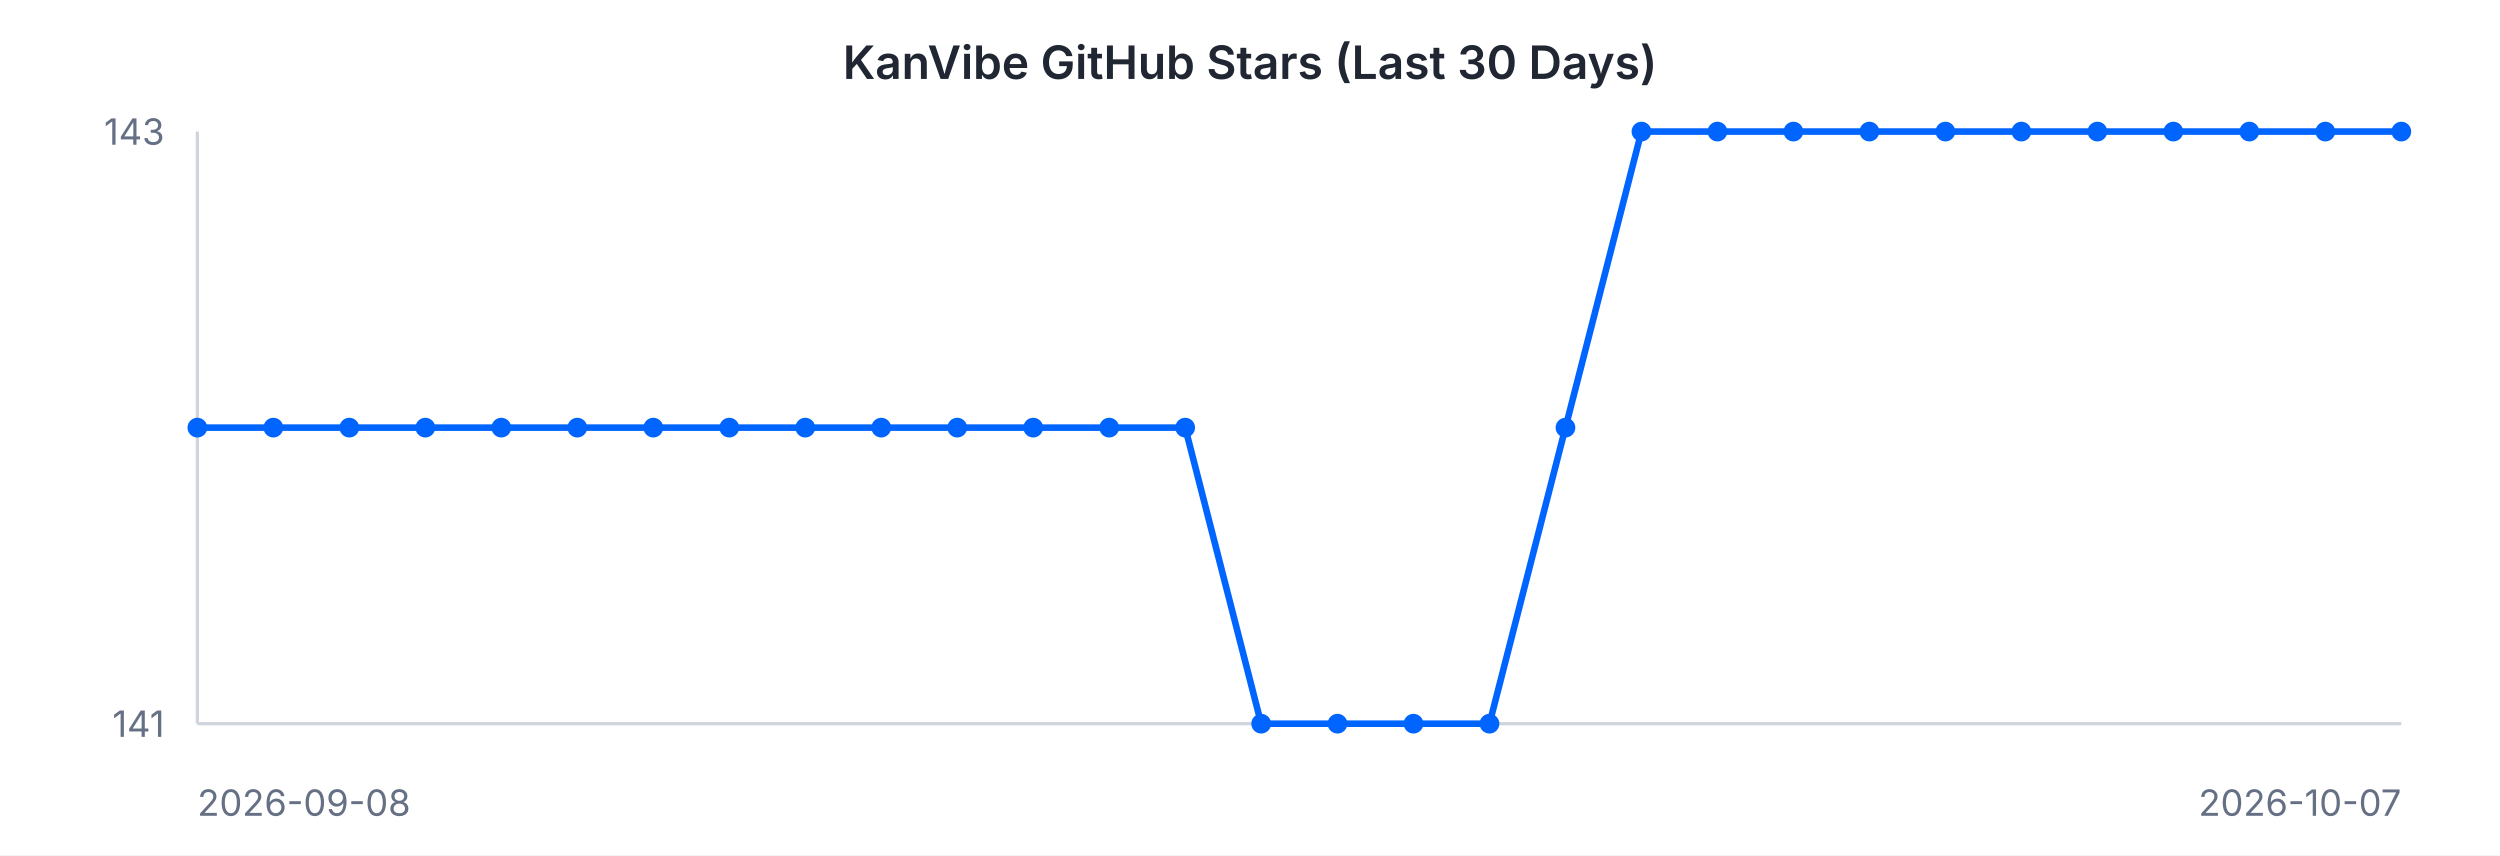
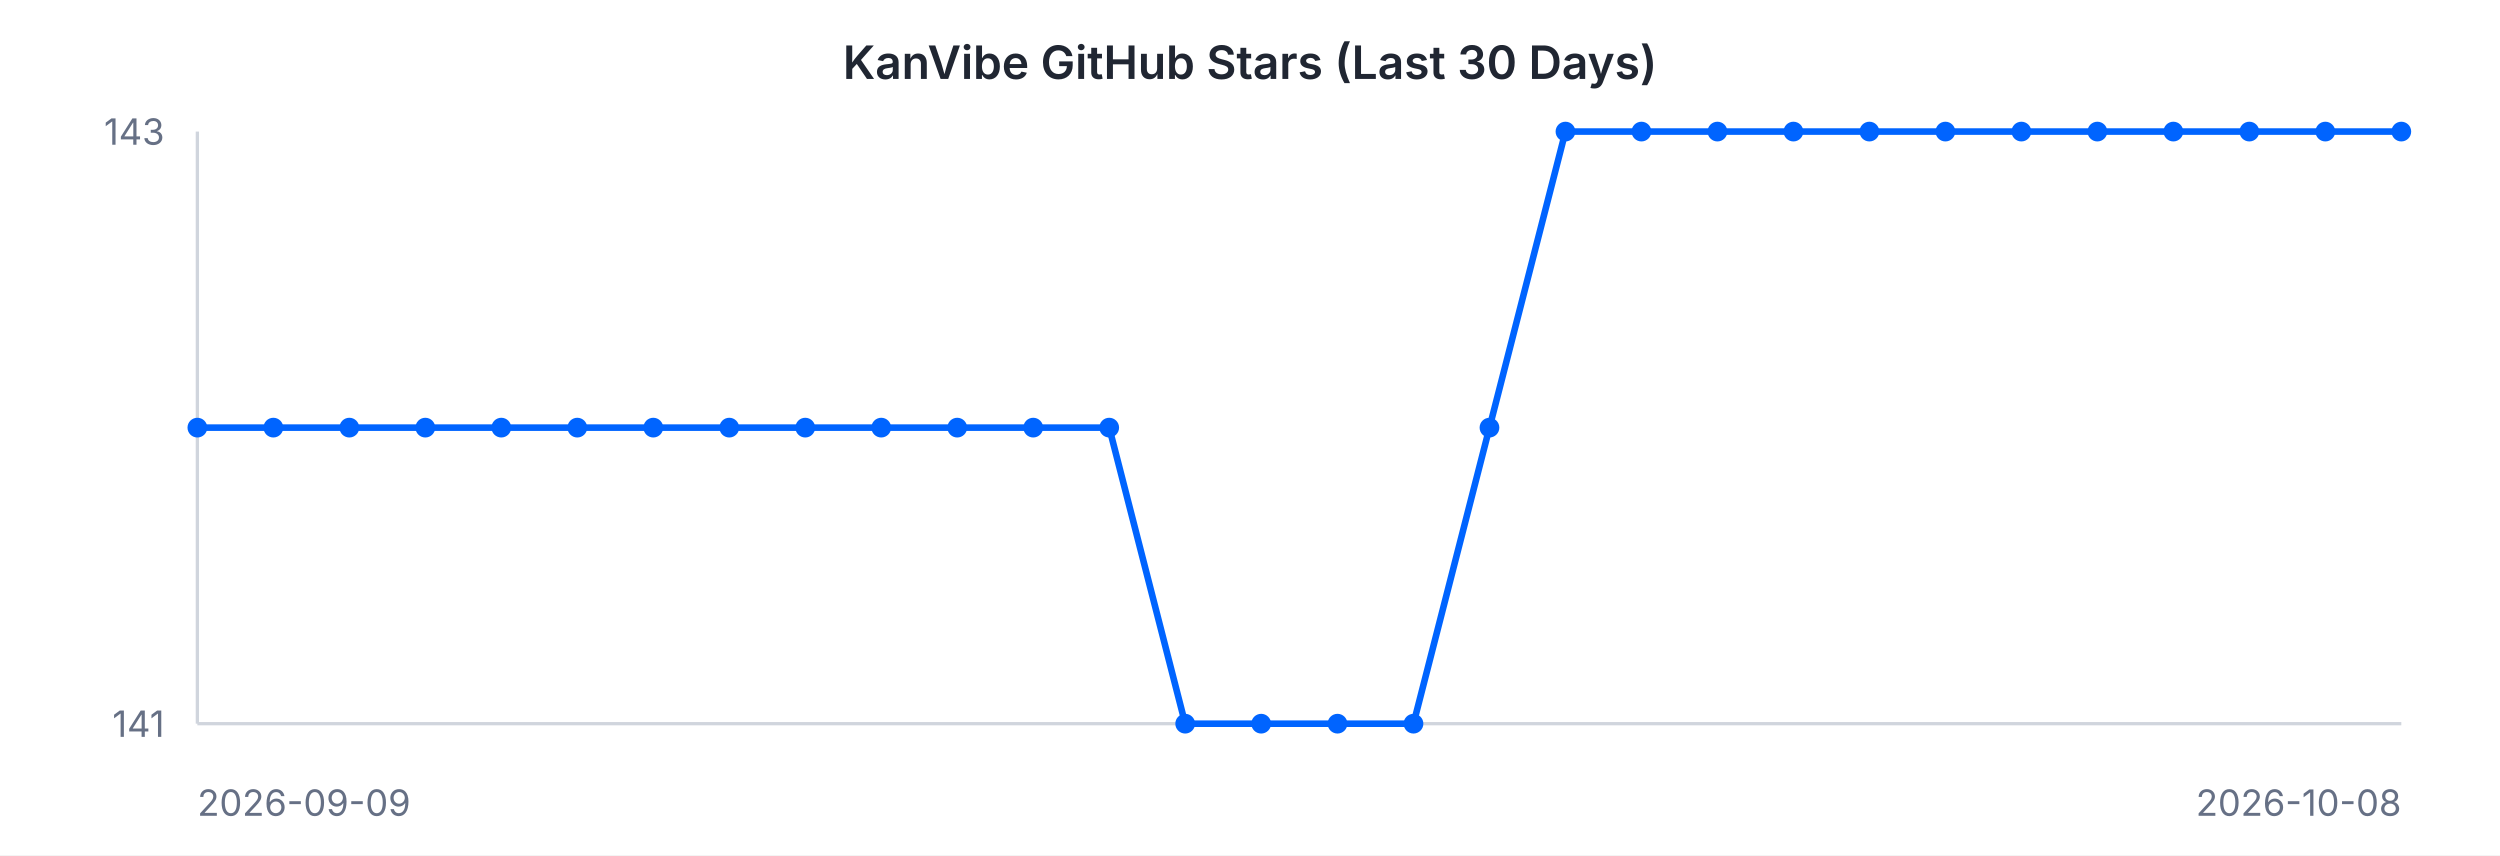
<svg xmlns="http://www.w3.org/2000/svg" width="760" height="260" viewBox="0 0 760 260" font-family="-apple-system, BlinkMacSystemFont, 'Segoe UI', sans-serif">
  <rect width="760" height="260" fill="#ffffff" />
  <text x="380" y="24" text-anchor="middle" font-size="14" font-weight="600" fill="#202632">KanVibe GitHub Stars (Last 30 Days)</text>
  <line x1="60" y1="40" x2="60" y2="220" stroke="#d0d5dd" stroke-width="1" />
  <line x1="60" y1="220" x2="730" y2="220" stroke="#d0d5dd" stroke-width="1" />
-   <path d="M 60.0 130.0 L 83.1 130.0 L 106.2 130.0 L 129.3 130.0 L 152.4 130.0 L 175.5 130.0 L 198.6 130.0 L 221.7 130.0 L 244.8 130.0 L 267.9 130.0 L 291.0 130.0 L 314.1 130.0 L 337.2 130.0 L 360.3 130.0 L 383.4 220.0 L 406.6 220.0 L 429.7 220.0 L 452.8 220.0 L 475.9 130.0 L 499.0 40.0 L 522.1 40.0 L 545.2 40.0 L 568.3 40.0 L 591.4 40.0 L 614.5 40.0 L 637.6 40.0 L 660.7 40.0 L 683.8 40.0 L 706.9 40.0 L 730.0 40.0" fill="none" stroke="#0064FF" stroke-width="2" />
+   <path d="M 60.0 130.0 L 83.1 130.0 L 106.2 130.0 L 129.3 130.0 L 152.4 130.0 L 175.5 130.0 L 198.6 130.0 L 221.7 130.0 L 244.8 130.0 L 267.9 130.0 L 291.0 130.0 L 314.1 130.0 L 337.2 130.0 L 360.3 220.0 L 383.4 220.0 L 406.6 220.0 L 429.7 220.0 L 452.8 130.0 L 475.9 40.0 L 499.0 40.0 L 522.1 40.0 L 545.2 40.0 L 568.3 40.0 L 591.4 40.0 L 614.5 40.0 L 637.6 40.0 L 660.7 40.0 L 683.8 40.0 L 706.9 40.0 L 730.0 40.0" fill="none" stroke="#0064FF" stroke-width="2" />
  <circle cx="60.0" cy="130.0" r="3" fill="#0064FF" />
  <circle cx="83.1" cy="130.0" r="3" fill="#0064FF" />
  <circle cx="106.2" cy="130.0" r="3" fill="#0064FF" />
  <circle cx="129.3" cy="130.0" r="3" fill="#0064FF" />
  <circle cx="152.4" cy="130.0" r="3" fill="#0064FF" />
  <circle cx="175.5" cy="130.0" r="3" fill="#0064FF" />
  <circle cx="198.6" cy="130.0" r="3" fill="#0064FF" />
  <circle cx="221.7" cy="130.0" r="3" fill="#0064FF" />
  <circle cx="244.8" cy="130.0" r="3" fill="#0064FF" />
  <circle cx="267.9" cy="130.0" r="3" fill="#0064FF" />
  <circle cx="291.0" cy="130.0" r="3" fill="#0064FF" />
  <circle cx="314.1" cy="130.0" r="3" fill="#0064FF" />
  <circle cx="337.2" cy="130.0" r="3" fill="#0064FF" />
-   <circle cx="360.3" cy="130.0" r="3" fill="#0064FF" />
+   <circle cx="360.3" cy="220.0" r="3" fill="#0064FF" />
  <circle cx="383.4" cy="220.0" r="3" fill="#0064FF" />
  <circle cx="406.6" cy="220.0" r="3" fill="#0064FF" />
  <circle cx="429.7" cy="220.0" r="3" fill="#0064FF" />
-   <circle cx="452.8" cy="220.0" r="3" fill="#0064FF" />
-   <circle cx="475.9" cy="130.0" r="3" fill="#0064FF" />
+   <circle cx="452.8" cy="130.0" r="3" fill="#0064FF" />
+   <circle cx="475.9" cy="40.0" r="3" fill="#0064FF" />
  <circle cx="499.0" cy="40.0" r="3" fill="#0064FF" />
  <circle cx="522.1" cy="40.0" r="3" fill="#0064FF" />
  <circle cx="545.2" cy="40.0" r="3" fill="#0064FF" />
  <circle cx="568.3" cy="40.0" r="3" fill="#0064FF" />
  <circle cx="591.4" cy="40.0" r="3" fill="#0064FF" />
  <circle cx="614.5" cy="40.0" r="3" fill="#0064FF" />
  <circle cx="637.6" cy="40.0" r="3" fill="#0064FF" />
  <circle cx="660.7" cy="40.0" r="3" fill="#0064FF" />
  <circle cx="683.8" cy="40.0" r="3" fill="#0064FF" />
  <circle cx="706.9" cy="40.0" r="3" fill="#0064FF" />
  <circle cx="730.0" cy="40.0" r="3" fill="#0064FF" />
  <text x="50" y="44" text-anchor="end" font-size="11" fill="#667085">143</text>
  <text x="50" y="224" text-anchor="end" font-size="11" fill="#667085">141</text>
-   <text x="60" y="248" text-anchor="start" font-size="11" fill="#667085">2026-09-08</text>
-   <text x="730" y="248" text-anchor="end" font-size="11" fill="#667085">2026-10-07</text>
+   <text x="60" y="248" text-anchor="start" font-size="11" fill="#667085">2026-09-09</text>
+   <text x="730" y="248" text-anchor="end" font-size="11" fill="#667085">2026-10-08</text>
</svg>
